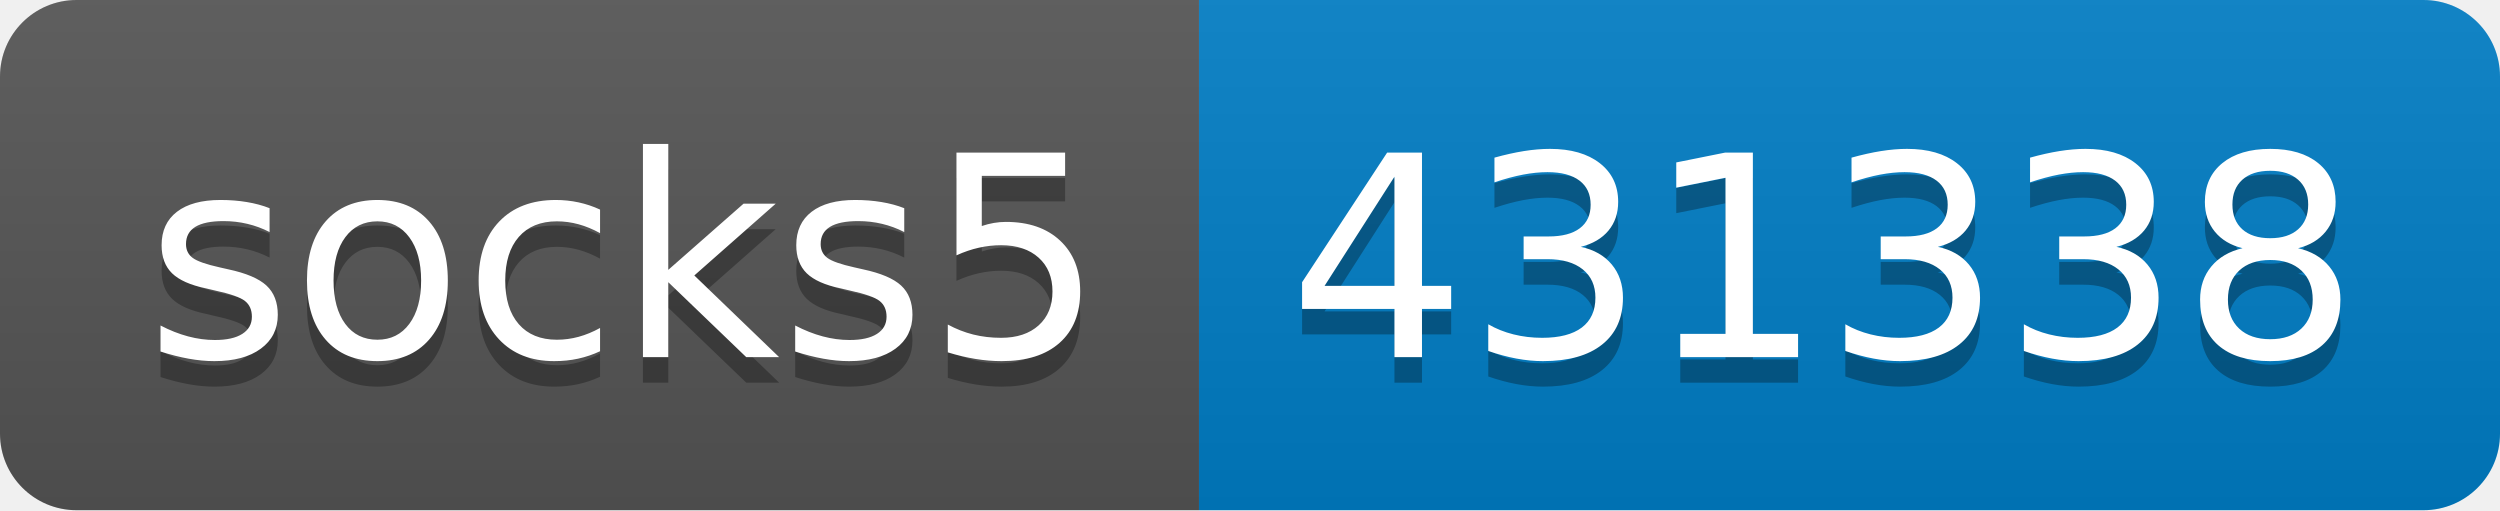
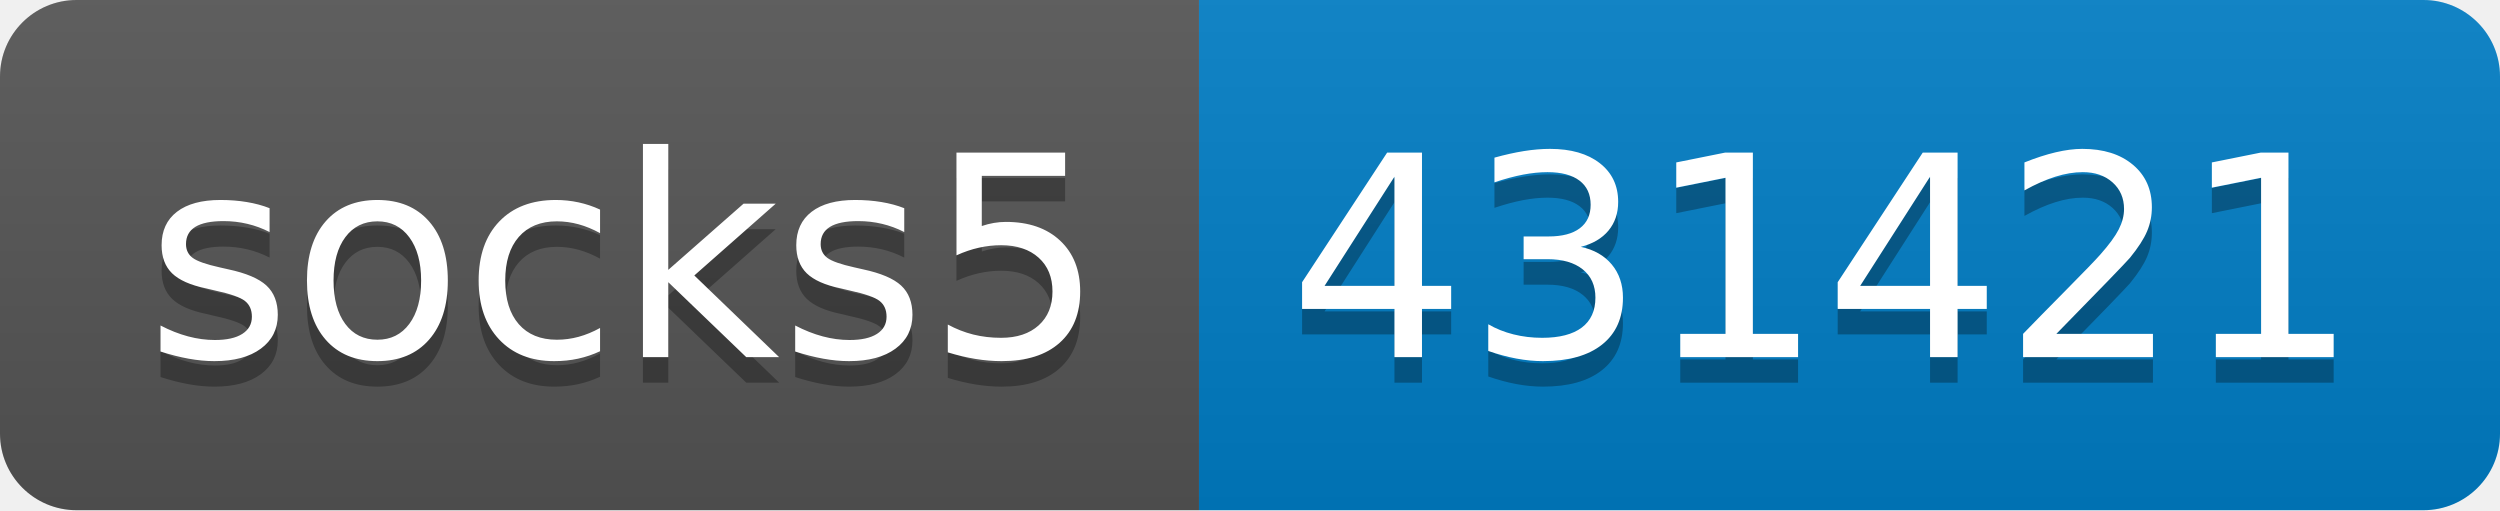
- <svg xmlns="http://www.w3.org/2000/svg" width="98" height="20" role="img" aria-label="socks5: 431338">
+ <svg xmlns="http://www.w3.org/2000/svg" width="98" height="20" role="img" aria-label="socks5: 431421">
  <linearGradient id="s" x2="0" y2="100%">
    <stop offset="0" stop-color="#bbb" stop-opacity=".1" />
    <stop offset="1" stop-opacity=".1" />
  </linearGradient>
  <clipPath id="r">
    <rect width="98" height="20" rx="3" fill="#fff" />
  </clipPath>
  <g clip-path="url(#r)">
    <rect width="47" height="20" fill="#555" />
    <rect x="47" width="51" height="20" fill="#007ec6" />
    <rect width="98" height="20" fill="url(#s)" />
  </g>
  <g fill="#fff" text-anchor="middle" font-family="Verdana,Geneva,DejaVu Sans,sans-serif" text-rendering="geometricPrecision" font-size="110">
    <text aria-hidden="true" x="245" y="150" fill="#010101" fill-opacity=".3" transform="scale(.1)" textLength="370">socks5</text>
    <text x="245" y="140" transform="scale(.1)" fill="#fff" textLength="370">socks5</text>
-     <text aria-hidden="true" x="715" y="150" fill="#010101" fill-opacity=".3" transform="scale(.1)" textLength="410">431338</text>
-     <text x="715" y="140" transform="scale(.1)" fill="#fff" textLength="410">431338</text>
+     <text aria-hidden="true" x="715" y="150" fill="#010101" fill-opacity=".3" transform="scale(.1)" textLength="410">431421</text>
+     <text x="715" y="140" transform="scale(.1)" fill="#fff" textLength="410">431421</text>
  </g>
</svg>
